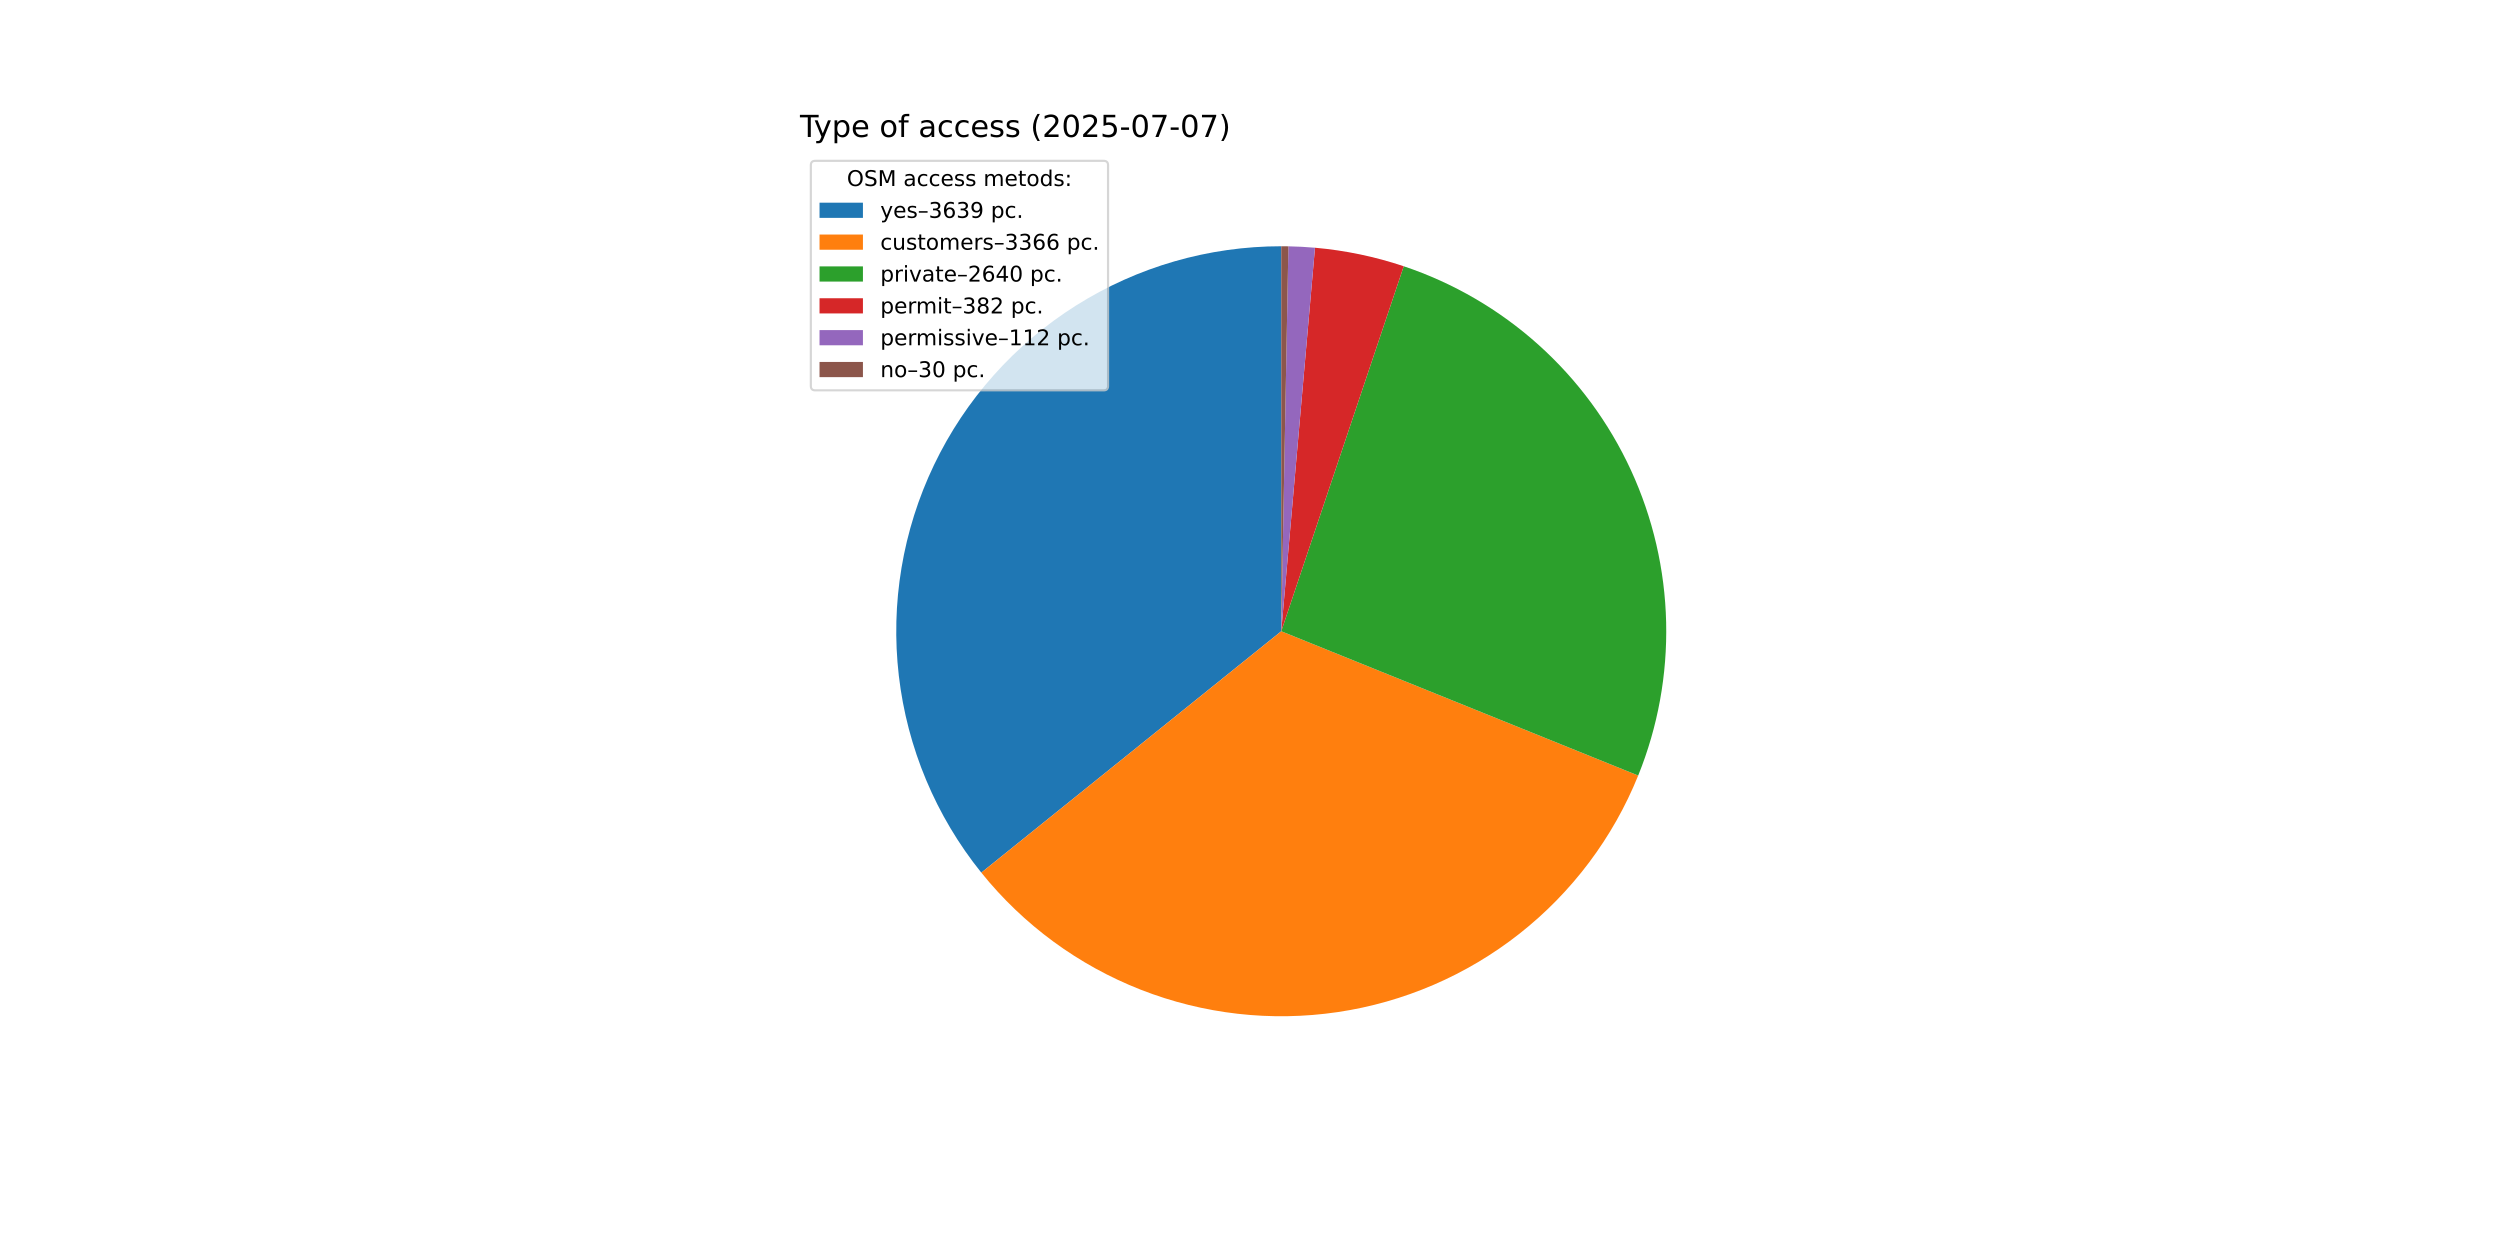
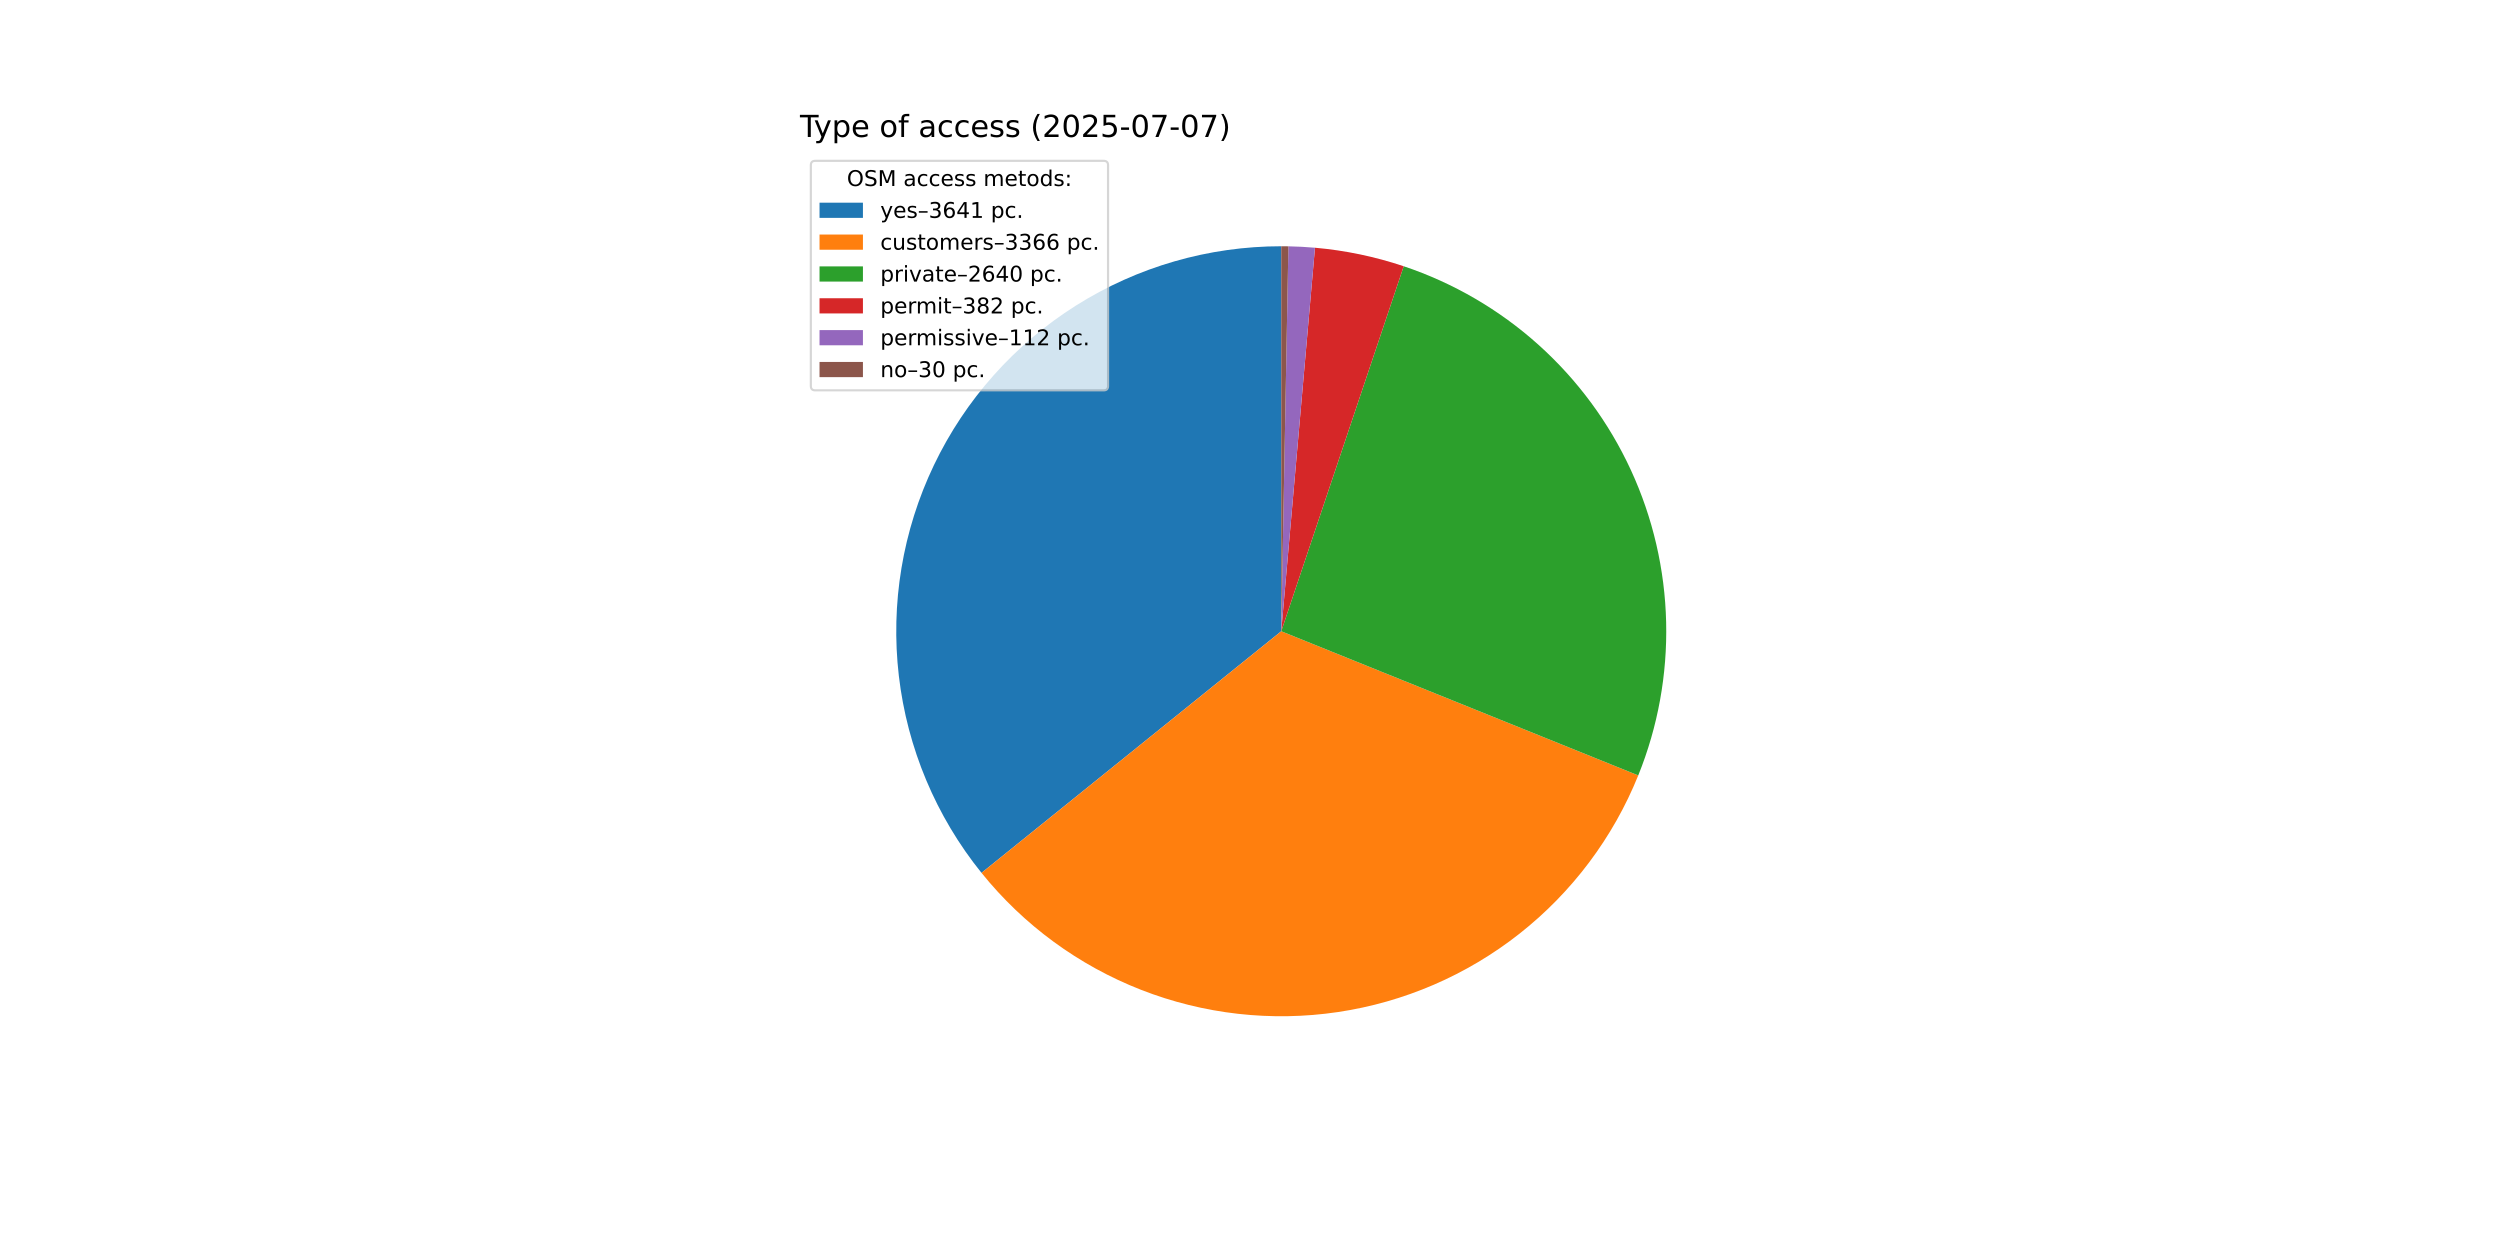
<svg xmlns="http://www.w3.org/2000/svg" xmlns:xlink="http://www.w3.org/1999/xlink" width="1152pt" height="576pt" viewBox="0 0 1152 576" version="1.1">
  <defs>
    <style type="text/css">*{stroke-linejoin: round; stroke-linecap: butt}</style>
  </defs>
  <g id="figure_1">
    <g id="patch_1">
      <path d="M 0 576  L 1152 576  L 1152 0  L 0 0  z " style="fill: #ffffff" />
    </g>
    <g id="axes_1">
      <g id="patch_2">
-         <path d="M 590.4 113.472  C 556.942 113.472 524.156 122.937 495.846 140.77  C 467.536 158.602 444.84 184.085 430.39 214.262  C 415.94 244.439 410.318 278.097 414.175 311.333  C 418.032 344.568 431.214 376.044 452.191 402.109  L 590.4 290.88  z " style="fill: #1f77b4" />
+         <path d="M 590.4 113.472  C 556.93 113.472 524.133 122.944 495.816 140.788  C 467.499 158.633 444.802 184.132 430.359 214.325  C 415.916 244.519 410.309 278.193 414.187 311.438  C 418.066 344.682 431.274 376.161 452.28 402.219  L 590.4 290.88  z " style="fill: #1f77b4" />
      </g>
      <g id="patch_3">
-         <path d="M 452.191 402.109  C 471.577 426.197 496.927 444.803 525.718 456.076  C 554.509 467.349 585.753 470.902 616.341 466.381  C 646.928 461.86 675.808 449.42 700.107 430.3  C 724.406 411.18 743.289 386.036 754.877 357.37  L 590.4 290.88  z " style="fill: #ff7f0e" />
+         <path d="M 452.28 402.219  C 471.68 426.286 497.039 444.87 525.832 456.121  C 554.625 467.372 585.865 470.904 616.444 466.366  C 647.022 461.828 675.89 449.375 700.175 430.247  C 724.459 411.119 743.328 385.971 754.903 357.307  L 590.4 290.88  z " style="fill: #ff7f0e" />
      </g>
      <g id="patch_4">
-         <path d="M 754.877 357.37  C 763.946 334.935 768.33 310.88 767.758 286.688  C 767.187 262.495 761.671 238.674 751.552 216.693  C 741.432 194.711 726.922 175.031 708.915 158.865  C 690.908 142.7 669.782 130.388 646.841 122.689  L 590.4 290.88  z " style="fill: #2ca02c" />
+         <path d="M 754.903 357.307  C 763.962 334.873 768.336 310.821 767.757 286.634  C 767.178 262.447 761.657 238.632 751.535 216.657  C 741.413 194.682 726.902 175.008 708.896 158.848  C 690.89 142.689 669.767 130.382 646.83 122.686  L 590.4 290.88  z " style="fill: #2ca02c" />
      </g>
      <g id="patch_5">
-         <path d="M 646.841 122.689  C 640.222 120.469 633.479 118.64 626.645 117.214  C 619.812 115.788 612.9 114.766 605.946 114.154  L 590.4 290.88  z " style="fill: #d62728" />
+         <path d="M 646.83 122.686  C 640.213 120.466 633.471 118.638 626.638 117.213  C 619.806 115.787 612.895 114.766 605.943 114.154  L 590.4 290.88  z " style="fill: #d62728" />
      </g>
      <g id="patch_6">
-         <path d="M 605.946 114.154  C 603.907 113.975 601.866 113.831 599.823 113.722  C 597.779 113.614 595.734 113.54 593.688 113.502  L 590.4 290.88  z " style="fill: #9467bd" />
+         <path d="M 605.943 114.154  C 603.905 113.975 601.864 113.831 599.821 113.722  C 597.778 113.614 595.733 113.54 593.688 113.502  L 590.4 290.88  z " style="fill: #9467bd" />
      </g>
      <g id="patch_7">
        <path d="M 593.688 113.502  C 593.14 113.492 592.592 113.485 592.044 113.48  C 591.496 113.475 590.948 113.472 590.4 113.472  L 590.4 290.88  z " style="fill: #8c564b" />
      </g>
      <g id="matplotlib.axis_1" />
      <g id="matplotlib.axis_2" />
      <g id="text_1">
        <g transform="translate(368.64 63.12) scale(0.14 -0.14)">
          <defs>
            <path id="DejaVuSans-54" d="M -19 4666  L 3928 4666  L 3928 4134  L 2272 4134  L 2272 0  L 1638 0  L 1638 4134  L -19 4134  L -19 4666  z " transform="scale(0.015625)" />
            <path id="DejaVuSans-79" d="M 2059 -325  Q 1816 -950 1584 -1140  Q 1353 -1331 966 -1331  L 506 -1331  L 506 -850  L 844 -850  Q 1081 -850 1212 -737  Q 1344 -625 1503 -206  L 1606 56  L 191 3500  L 800 3500  L 1894 763  L 2988 3500  L 3597 3500  L 2059 -325  z " transform="scale(0.015625)" />
            <path id="DejaVuSans-70" d="M 1159 525  L 1159 -1331  L 581 -1331  L 581 3500  L 1159 3500  L 1159 2969  Q 1341 3281 1617 3432  Q 1894 3584 2278 3584  Q 2916 3584 3314 3078  Q 3713 2572 3713 1747  Q 3713 922 3314 415  Q 2916 -91 2278 -91  Q 1894 -91 1617 61  Q 1341 213 1159 525  z M 3116 1747  Q 3116 2381 2855 2742  Q 2594 3103 2138 3103  Q 1681 3103 1420 2742  Q 1159 2381 1159 1747  Q 1159 1113 1420 752  Q 1681 391 2138 391  Q 2594 391 2855 752  Q 3116 1113 3116 1747  z " transform="scale(0.015625)" />
            <path id="DejaVuSans-65" d="M 3597 1894  L 3597 1613  L 953 1613  Q 991 1019 1311 708  Q 1631 397 2203 397  Q 2534 397 2845 478  Q 3156 559 3463 722  L 3463 178  Q 3153 47 2828 -22  Q 2503 -91 2169 -91  Q 1331 -91 842 396  Q 353 884 353 1716  Q 353 2575 817 3079  Q 1281 3584 2069 3584  Q 2775 3584 3186 3129  Q 3597 2675 3597 1894  z M 3022 2063  Q 3016 2534 2758 2815  Q 2500 3097 2075 3097  Q 1594 3097 1305 2825  Q 1016 2553 972 2059  L 3022 2063  z " transform="scale(0.015625)" />
            <path id="DejaVuSans-20" transform="scale(0.015625)" />
            <path id="DejaVuSans-6f" d="M 1959 3097  Q 1497 3097 1228 2736  Q 959 2375 959 1747  Q 959 1119 1226 758  Q 1494 397 1959 397  Q 2419 397 2687 759  Q 2956 1122 2956 1747  Q 2956 2369 2687 2733  Q 2419 3097 1959 3097  z M 1959 3584  Q 2709 3584 3137 3096  Q 3566 2609 3566 1747  Q 3566 888 3137 398  Q 2709 -91 1959 -91  Q 1206 -91 779 398  Q 353 888 353 1747  Q 353 2609 779 3096  Q 1206 3584 1959 3584  z " transform="scale(0.015625)" />
            <path id="DejaVuSans-66" d="M 2375 4863  L 2375 4384  L 1825 4384  Q 1516 4384 1395 4259  Q 1275 4134 1275 3809  L 1275 3500  L 2222 3500  L 2222 3053  L 1275 3053  L 1275 0  L 697 0  L 697 3053  L 147 3053  L 147 3500  L 697 3500  L 697 3744  Q 697 4328 969 4595  Q 1241 4863 1831 4863  L 2375 4863  z " transform="scale(0.015625)" />
            <path id="DejaVuSans-61" d="M 2194 1759  Q 1497 1759 1228 1600  Q 959 1441 959 1056  Q 959 750 1161 570  Q 1363 391 1709 391  Q 2188 391 2477 730  Q 2766 1069 2766 1631  L 2766 1759  L 2194 1759  z M 3341 1997  L 3341 0  L 2766 0  L 2766 531  Q 2569 213 2275 61  Q 1981 -91 1556 -91  Q 1019 -91 701 211  Q 384 513 384 1019  Q 384 1609 779 1909  Q 1175 2209 1959 2209  L 2766 2209  L 2766 2266  Q 2766 2663 2505 2880  Q 2244 3097 1772 3097  Q 1472 3097 1187 3025  Q 903 2953 641 2809  L 641 3341  Q 956 3463 1253 3523  Q 1550 3584 1831 3584  Q 2591 3584 2966 3190  Q 3341 2797 3341 1997  z " transform="scale(0.015625)" />
            <path id="DejaVuSans-63" d="M 3122 3366  L 3122 2828  Q 2878 2963 2633 3030  Q 2388 3097 2138 3097  Q 1578 3097 1268 2742  Q 959 2388 959 1747  Q 959 1106 1268 751  Q 1578 397 2138 397  Q 2388 397 2633 464  Q 2878 531 3122 666  L 3122 134  Q 2881 22 2623 -34  Q 2366 -91 2075 -91  Q 1284 -91 818 406  Q 353 903 353 1747  Q 353 2603 823 3093  Q 1294 3584 2113 3584  Q 2378 3584 2631 3529  Q 2884 3475 3122 3366  z " transform="scale(0.015625)" />
            <path id="DejaVuSans-73" d="M 2834 3397  L 2834 2853  Q 2591 2978 2328 3040  Q 2066 3103 1784 3103  Q 1356 3103 1142 2972  Q 928 2841 928 2578  Q 928 2378 1081 2264  Q 1234 2150 1697 2047  L 1894 2003  Q 2506 1872 2764 1633  Q 3022 1394 3022 966  Q 3022 478 2636 193  Q 2250 -91 1575 -91  Q 1294 -91 989 -36  Q 684 19 347 128  L 347 722  Q 666 556 975 473  Q 1284 391 1588 391  Q 1994 391 2212 530  Q 2431 669 2431 922  Q 2431 1156 2273 1281  Q 2116 1406 1581 1522  L 1381 1569  Q 847 1681 609 1914  Q 372 2147 372 2553  Q 372 3047 722 3315  Q 1072 3584 1716 3584  Q 2034 3584 2315 3537  Q 2597 3491 2834 3397  z " transform="scale(0.015625)" />
            <path id="DejaVuSans-28" d="M 1984 4856  Q 1566 4138 1362 3434  Q 1159 2731 1159 2009  Q 1159 1288 1364 580  Q 1569 -128 1984 -844  L 1484 -844  Q 1016 -109 783 600  Q 550 1309 550 2009  Q 550 2706 781 3412  Q 1013 4119 1484 4856  L 1984 4856  z " transform="scale(0.015625)" />
            <path id="DejaVuSans-32" d="M 1228 531  L 3431 531  L 3431 0  L 469 0  L 469 531  Q 828 903 1448 1529  Q 2069 2156 2228 2338  Q 2531 2678 2651 2914  Q 2772 3150 2772 3378  Q 2772 3750 2511 3984  Q 2250 4219 1831 4219  Q 1534 4219 1204 4116  Q 875 4013 500 3803  L 500 4441  Q 881 4594 1212 4672  Q 1544 4750 1819 4750  Q 2544 4750 2975 4387  Q 3406 4025 3406 3419  Q 3406 3131 3298 2873  Q 3191 2616 2906 2266  Q 2828 2175 2409 1742  Q 1991 1309 1228 531  z " transform="scale(0.015625)" />
            <path id="DejaVuSans-30" d="M 2034 4250  Q 1547 4250 1301 3770  Q 1056 3291 1056 2328  Q 1056 1369 1301 889  Q 1547 409 2034 409  Q 2525 409 2770 889  Q 3016 1369 3016 2328  Q 3016 3291 2770 3770  Q 2525 4250 2034 4250  z M 2034 4750  Q 2819 4750 3233 4129  Q 3647 3509 3647 2328  Q 3647 1150 3233 529  Q 2819 -91 2034 -91  Q 1250 -91 836 529  Q 422 1150 422 2328  Q 422 3509 836 4129  Q 1250 4750 2034 4750  z " transform="scale(0.015625)" />
            <path id="DejaVuSans-35" d="M 691 4666  L 3169 4666  L 3169 4134  L 1269 4134  L 1269 2991  Q 1406 3038 1543 3061  Q 1681 3084 1819 3084  Q 2600 3084 3056 2656  Q 3513 2228 3513 1497  Q 3513 744 3044 326  Q 2575 -91 1722 -91  Q 1428 -91 1123 -41  Q 819 9 494 109  L 494 744  Q 775 591 1075 516  Q 1375 441 1709 441  Q 2250 441 2565 725  Q 2881 1009 2881 1497  Q 2881 1984 2565 2268  Q 2250 2553 1709 2553  Q 1456 2553 1204 2497  Q 953 2441 691 2322  L 691 4666  z " transform="scale(0.015625)" />
            <path id="DejaVuSans-2d" d="M 313 2009  L 1997 2009  L 1997 1497  L 313 1497  L 313 2009  z " transform="scale(0.015625)" />
            <path id="DejaVuSans-37" d="M 525 4666  L 3525 4666  L 3525 4397  L 1831 0  L 1172 0  L 2766 4134  L 525 4134  L 525 4666  z " transform="scale(0.015625)" />
            <path id="DejaVuSans-29" d="M 513 4856  L 1013 4856  Q 1481 4119 1714 3412  Q 1947 2706 1947 2009  Q 1947 1309 1714 600  Q 1481 -109 1013 -844  L 513 -844  Q 928 -128 1133 580  Q 1338 1288 1338 2009  Q 1338 2731 1133 3434  Q 928 4138 513 4856  z " transform="scale(0.015625)" />
          </defs>
          <use xlink:href="#DejaVuSans-54" />
          <use xlink:href="#DejaVuSans-79" x="45.459" />
          <use xlink:href="#DejaVuSans-70" x="104.639" />
          <use xlink:href="#DejaVuSans-65" x="168.115" />
          <use xlink:href="#DejaVuSans-20" x="229.639" />
          <use xlink:href="#DejaVuSans-6f" x="261.426" />
          <use xlink:href="#DejaVuSans-66" x="322.607" />
          <use xlink:href="#DejaVuSans-20" x="357.812" />
          <use xlink:href="#DejaVuSans-61" x="389.6" />
          <use xlink:href="#DejaVuSans-63" x="450.879" />
          <use xlink:href="#DejaVuSans-63" x="505.859" />
          <use xlink:href="#DejaVuSans-65" x="560.84" />
          <use xlink:href="#DejaVuSans-73" x="622.363" />
          <use xlink:href="#DejaVuSans-73" x="674.463" />
          <use xlink:href="#DejaVuSans-20" x="726.562" />
          <use xlink:href="#DejaVuSans-28" x="758.35" />
          <use xlink:href="#DejaVuSans-32" x="797.363" />
          <use xlink:href="#DejaVuSans-30" x="860.986" />
          <use xlink:href="#DejaVuSans-32" x="924.609" />
          <use xlink:href="#DejaVuSans-35" x="988.232" />
          <use xlink:href="#DejaVuSans-2d" x="1051.855" />
          <use xlink:href="#DejaVuSans-30" x="1087.939" />
          <use xlink:href="#DejaVuSans-37" x="1151.562" />
          <use xlink:href="#DejaVuSans-2d" x="1215.186" />
          <use xlink:href="#DejaVuSans-30" x="1251.27" />
          <use xlink:href="#DejaVuSans-37" x="1314.893" />
          <use xlink:href="#DejaVuSans-29" x="1378.516" />
        </g>
      </g>
      <g id="legend_1">
        <g id="patch_8">
          <path d="M 375.64 179.867  L 508.592 179.867  Q 510.592 179.867 510.592 177.867  L 510.592 76.12  Q 510.592 74.12 508.592 74.12  L 375.64 74.12  Q 373.64 74.12 373.64 76.12  L 373.64 177.867  Q 373.64 179.867 375.64 179.867  z " style="fill: #ffffff; opacity: 0.8; stroke: #cccccc; stroke-linejoin: miter" />
        </g>
        <g id="text_2">
          <g transform="translate(390.2353 85.71844) scale(0.1 -0.1)">
            <defs>
              <path id="DejaVuSans-4f" d="M 2522 4238  Q 1834 4238 1429 3725  Q 1025 3213 1025 2328  Q 1025 1447 1429 934  Q 1834 422 2522 422  Q 3209 422 3611 934  Q 4013 1447 4013 2328  Q 4013 3213 3611 3725  Q 3209 4238 2522 4238  z M 2522 4750  Q 3503 4750 4090 4092  Q 4678 3434 4678 2328  Q 4678 1225 4090 567  Q 3503 -91 2522 -91  Q 1538 -91 948 565  Q 359 1222 359 2328  Q 359 3434 948 4092  Q 1538 4750 2522 4750  z " transform="scale(0.015625)" />
              <path id="DejaVuSans-53" d="M 3425 4513  L 3425 3897  Q 3066 4069 2747 4153  Q 2428 4238 2131 4238  Q 1616 4238 1336 4038  Q 1056 3838 1056 3469  Q 1056 3159 1242 3001  Q 1428 2844 1947 2747  L 2328 2669  Q 3034 2534 3370 2195  Q 3706 1856 3706 1288  Q 3706 609 3251 259  Q 2797 -91 1919 -91  Q 1588 -91 1214 -16  Q 841 59 441 206  L 441 856  Q 825 641 1194 531  Q 1563 422 1919 422  Q 2459 422 2753 634  Q 3047 847 3047 1241  Q 3047 1584 2836 1778  Q 2625 1972 2144 2069  L 1759 2144  Q 1053 2284 737 2584  Q 422 2884 422 3419  Q 422 4038 858 4394  Q 1294 4750 2059 4750  Q 2388 4750 2728 4690  Q 3069 4631 3425 4513  z " transform="scale(0.015625)" />
              <path id="DejaVuSans-4d" d="M 628 4666  L 1569 4666  L 2759 1491  L 3956 4666  L 4897 4666  L 4897 0  L 4281 0  L 4281 4097  L 3078 897  L 2444 897  L 1241 4097  L 1241 0  L 628 0  L 628 4666  z " transform="scale(0.015625)" />
              <path id="DejaVuSans-6d" d="M 3328 2828  Q 3544 3216 3844 3400  Q 4144 3584 4550 3584  Q 5097 3584 5394 3201  Q 5691 2819 5691 2113  L 5691 0  L 5113 0  L 5113 2094  Q 5113 2597 4934 2840  Q 4756 3084 4391 3084  Q 3944 3084 3684 2787  Q 3425 2491 3425 1978  L 3425 0  L 2847 0  L 2847 2094  Q 2847 2600 2669 2842  Q 2491 3084 2119 3084  Q 1678 3084 1418 2786  Q 1159 2488 1159 1978  L 1159 0  L 581 0  L 581 3500  L 1159 3500  L 1159 2956  Q 1356 3278 1631 3431  Q 1906 3584 2284 3584  Q 2666 3584 2933 3390  Q 3200 3197 3328 2828  z " transform="scale(0.015625)" />
              <path id="DejaVuSans-74" d="M 1172 4494  L 1172 3500  L 2356 3500  L 2356 3053  L 1172 3053  L 1172 1153  Q 1172 725 1289 603  Q 1406 481 1766 481  L 2356 481  L 2356 0  L 1766 0  Q 1100 0 847 248  Q 594 497 594 1153  L 594 3053  L 172 3053  L 172 3500  L 594 3500  L 594 4494  L 1172 4494  z " transform="scale(0.015625)" />
              <path id="DejaVuSans-64" d="M 2906 2969  L 2906 4863  L 3481 4863  L 3481 0  L 2906 0  L 2906 525  Q 2725 213 2448 61  Q 2172 -91 1784 -91  Q 1150 -91 751 415  Q 353 922 353 1747  Q 353 2572 751 3078  Q 1150 3584 1784 3584  Q 2172 3584 2448 3432  Q 2725 3281 2906 2969  z M 947 1747  Q 947 1113 1208 752  Q 1469 391 1925 391  Q 2381 391 2643 752  Q 2906 1113 2906 1747  Q 2906 2381 2643 2742  Q 2381 3103 1925 3103  Q 1469 3103 1208 2742  Q 947 2381 947 1747  z " transform="scale(0.015625)" />
              <path id="DejaVuSans-3a" d="M 750 794  L 1409 794  L 1409 0  L 750 0  L 750 794  z M 750 3309  L 1409 3309  L 1409 2516  L 750 2516  L 750 3309  z " transform="scale(0.015625)" />
            </defs>
            <use xlink:href="#DejaVuSans-4f" />
            <use xlink:href="#DejaVuSans-53" x="78.711" />
            <use xlink:href="#DejaVuSans-4d" x="142.188" />
            <use xlink:href="#DejaVuSans-20" x="228.467" />
            <use xlink:href="#DejaVuSans-61" x="260.254" />
            <use xlink:href="#DejaVuSans-63" x="321.533" />
            <use xlink:href="#DejaVuSans-63" x="376.514" />
            <use xlink:href="#DejaVuSans-65" x="431.494" />
            <use xlink:href="#DejaVuSans-73" x="493.018" />
            <use xlink:href="#DejaVuSans-73" x="545.117" />
            <use xlink:href="#DejaVuSans-20" x="597.217" />
            <use xlink:href="#DejaVuSans-6d" x="629.004" />
            <use xlink:href="#DejaVuSans-65" x="726.416" />
            <use xlink:href="#DejaVuSans-74" x="787.939" />
            <use xlink:href="#DejaVuSans-6f" x="827.148" />
            <use xlink:href="#DejaVuSans-64" x="888.33" />
            <use xlink:href="#DejaVuSans-73" x="951.807" />
            <use xlink:href="#DejaVuSans-3a" x="1003.906" />
          </g>
        </g>
        <g id="patch_9">
          <path d="M 377.64 100.397  L 397.64 100.397  L 397.64 93.397  L 377.64 93.397  z " style="fill: #1f77b4" />
        </g>
        <g id="text_3">
          <g transform="translate(405.64 100.3966) scale(0.1 -0.1)">
            <defs>
              <path id="DejaVuSans-2013" d="M 313 1978  L 2888 1978  L 2888 1528  L 313 1528  L 313 1978  z " transform="scale(0.015625)" />
              <path id="DejaVuSans-33" d="M 2597 2516  Q 3050 2419 3304 2112  Q 3559 1806 3559 1356  Q 3559 666 3084 287  Q 2609 -91 1734 -91  Q 1441 -91 1130 -33  Q 819 25 488 141  L 488 750  Q 750 597 1062 519  Q 1375 441 1716 441  Q 2309 441 2620 675  Q 2931 909 2931 1356  Q 2931 1769 2642 2001  Q 2353 2234 1838 2234  L 1294 2234  L 1294 2753  L 1863 2753  Q 2328 2753 2575 2939  Q 2822 3125 2822 3475  Q 2822 3834 2567 4026  Q 2313 4219 1838 4219  Q 1578 4219 1281 4162  Q 984 4106 628 3988  L 628 4550  Q 988 4650 1302 4700  Q 1616 4750 1894 4750  Q 2613 4750 3031 4423  Q 3450 4097 3450 3541  Q 3450 3153 3228 2886  Q 3006 2619 2597 2516  z " transform="scale(0.015625)" />
              <path id="DejaVuSans-36" d="M 2113 2584  Q 1688 2584 1439 2293  Q 1191 2003 1191 1497  Q 1191 994 1439 701  Q 1688 409 2113 409  Q 2538 409 2786 701  Q 3034 994 3034 1497  Q 3034 2003 2786 2293  Q 2538 2584 2113 2584  z M 3366 4563  L 3366 3988  Q 3128 4100 2886 4159  Q 2644 4219 2406 4219  Q 1781 4219 1451 3797  Q 1122 3375 1075 2522  Q 1259 2794 1537 2939  Q 1816 3084 2150 3084  Q 2853 3084 3261 2657  Q 3669 2231 3669 1497  Q 3669 778 3244 343  Q 2819 -91 2113 -91  Q 1303 -91 875 529  Q 447 1150 447 2328  Q 447 3434 972 4092  Q 1497 4750 2381 4750  Q 2619 4750 2861 4703  Q 3103 4656 3366 4563  z " transform="scale(0.015625)" />
-               <path id="DejaVuSans-39" d="M 703 97  L 703 672  Q 941 559 1184 500  Q 1428 441 1663 441  Q 2288 441 2617 861  Q 2947 1281 2994 2138  Q 2813 1869 2534 1725  Q 2256 1581 1919 1581  Q 1219 1581 811 2004  Q 403 2428 403 3163  Q 403 3881 828 4315  Q 1253 4750 1959 4750  Q 2769 4750 3195 4129  Q 3622 3509 3622 2328  Q 3622 1225 3098 567  Q 2575 -91 1691 -91  Q 1453 -91 1209 -44  Q 966 3 703 97  z M 1959 2075  Q 2384 2075 2632 2365  Q 2881 2656 2881 3163  Q 2881 3666 2632 3958  Q 2384 4250 1959 4250  Q 1534 4250 1286 3958  Q 1038 3666 1038 3163  Q 1038 2656 1286 2365  Q 1534 2075 1959 2075  z " transform="scale(0.015625)" />
+               <path id="DejaVuSans-34" d="M 2419 4116  L 825 1625  L 2419 1625  L 2419 4116  z M 2253 4666  L 3047 4666  L 3047 1625  L 3713 1625  L 3713 1100  L 3047 1100  L 3047 0  L 2419 0  L 2419 1100  L 313 1100  L 313 1709  L 2253 4666  z " transform="scale(0.015625)" />
+               <path id="DejaVuSans-31" d="M 794 531  L 1825 531  L 1825 4091  L 703 3866  L 703 4441  L 1819 4666  L 2450 4666  L 2450 531  L 3481 531  L 3481 0  L 794 0  L 794 531  z " transform="scale(0.015625)" />
              <path id="DejaVuSans-2e" d="M 684 794  L 1344 794  L 1344 0  L 684 0  L 684 794  z " transform="scale(0.015625)" />
            </defs>
            <use xlink:href="#DejaVuSans-79" />
            <use xlink:href="#DejaVuSans-65" x="59.18" />
            <use xlink:href="#DejaVuSans-73" x="120.703" />
            <use xlink:href="#DejaVuSans-2013" x="172.803" />
            <use xlink:href="#DejaVuSans-33" x="222.803" />
            <use xlink:href="#DejaVuSans-36" x="286.426" />
-             <use xlink:href="#DejaVuSans-33" x="350.049" />
-             <use xlink:href="#DejaVuSans-39" x="413.672" />
+             <use xlink:href="#DejaVuSans-34" x="350.049" />
+             <use xlink:href="#DejaVuSans-31" x="413.672" />
            <use xlink:href="#DejaVuSans-20" x="477.295" />
            <use xlink:href="#DejaVuSans-70" x="509.082" />
            <use xlink:href="#DejaVuSans-63" x="572.559" />
            <use xlink:href="#DejaVuSans-2e" x="627.539" />
          </g>
        </g>
        <g id="patch_10">
          <path d="M 377.64 115.075  L 397.64 115.075  L 397.64 108.075  L 377.64 108.075  z " style="fill: #ff7f0e" />
        </g>
        <g id="text_4">
          <g transform="translate(405.64 115.0747) scale(0.1 -0.1)">
            <defs>
              <path id="DejaVuSans-75" d="M 544 1381  L 544 3500  L 1119 3500  L 1119 1403  Q 1119 906 1312 657  Q 1506 409 1894 409  Q 2359 409 2629 706  Q 2900 1003 2900 1516  L 2900 3500  L 3475 3500  L 3475 0  L 2900 0  L 2900 538  Q 2691 219 2414 64  Q 2138 -91 1772 -91  Q 1169 -91 856 284  Q 544 659 544 1381  z M 1991 3584  L 1991 3584  z " transform="scale(0.015625)" />
              <path id="DejaVuSans-72" d="M 2631 2963  Q 2534 3019 2420 3045  Q 2306 3072 2169 3072  Q 1681 3072 1420 2755  Q 1159 2438 1159 1844  L 1159 0  L 581 0  L 581 3500  L 1159 3500  L 1159 2956  Q 1341 3275 1631 3429  Q 1922 3584 2338 3584  Q 2397 3584 2469 3576  Q 2541 3569 2628 3553  L 2631 2963  z " transform="scale(0.015625)" />
            </defs>
            <use xlink:href="#DejaVuSans-63" />
            <use xlink:href="#DejaVuSans-75" x="54.98" />
            <use xlink:href="#DejaVuSans-73" x="118.359" />
            <use xlink:href="#DejaVuSans-74" x="170.459" />
            <use xlink:href="#DejaVuSans-6f" x="209.668" />
            <use xlink:href="#DejaVuSans-6d" x="270.85" />
            <use xlink:href="#DejaVuSans-65" x="368.262" />
            <use xlink:href="#DejaVuSans-72" x="429.785" />
            <use xlink:href="#DejaVuSans-73" x="470.898" />
            <use xlink:href="#DejaVuSans-2013" x="522.998" />
            <use xlink:href="#DejaVuSans-33" x="572.998" />
            <use xlink:href="#DejaVuSans-33" x="636.621" />
            <use xlink:href="#DejaVuSans-36" x="700.244" />
            <use xlink:href="#DejaVuSans-36" x="763.867" />
            <use xlink:href="#DejaVuSans-20" x="827.49" />
            <use xlink:href="#DejaVuSans-70" x="859.277" />
            <use xlink:href="#DejaVuSans-63" x="922.754" />
            <use xlink:href="#DejaVuSans-2e" x="977.734" />
          </g>
        </g>
        <g id="patch_11">
          <path d="M 377.64 129.753  L 397.64 129.753  L 397.64 122.753  L 377.64 122.753  z " style="fill: #2ca02c" />
        </g>
        <g id="text_5">
          <g transform="translate(405.64 129.7528) scale(0.1 -0.1)">
            <defs>
              <path id="DejaVuSans-69" d="M 603 3500  L 1178 3500  L 1178 0  L 603 0  L 603 3500  z M 603 4863  L 1178 4863  L 1178 4134  L 603 4134  L 603 4863  z " transform="scale(0.015625)" />
              <path id="DejaVuSans-76" d="M 191 3500  L 800 3500  L 1894 563  L 2988 3500  L 3597 3500  L 2284 0  L 1503 0  L 191 3500  z " transform="scale(0.015625)" />
-               <path id="DejaVuSans-34" d="M 2419 4116  L 825 1625  L 2419 1625  L 2419 4116  z M 2253 4666  L 3047 4666  L 3047 1625  L 3713 1625  L 3713 1100  L 3047 1100  L 3047 0  L 2419 0  L 2419 1100  L 313 1100  L 313 1709  L 2253 4666  z " transform="scale(0.015625)" />
            </defs>
            <use xlink:href="#DejaVuSans-70" />
            <use xlink:href="#DejaVuSans-72" x="63.477" />
            <use xlink:href="#DejaVuSans-69" x="104.59" />
            <use xlink:href="#DejaVuSans-76" x="132.373" />
            <use xlink:href="#DejaVuSans-61" x="191.553" />
            <use xlink:href="#DejaVuSans-74" x="252.832" />
            <use xlink:href="#DejaVuSans-65" x="292.041" />
            <use xlink:href="#DejaVuSans-2013" x="353.564" />
            <use xlink:href="#DejaVuSans-32" x="403.564" />
            <use xlink:href="#DejaVuSans-36" x="467.188" />
            <use xlink:href="#DejaVuSans-34" x="530.811" />
            <use xlink:href="#DejaVuSans-30" x="594.434" />
            <use xlink:href="#DejaVuSans-20" x="658.057" />
            <use xlink:href="#DejaVuSans-70" x="689.844" />
            <use xlink:href="#DejaVuSans-63" x="753.32" />
            <use xlink:href="#DejaVuSans-2e" x="808.301" />
          </g>
        </g>
        <g id="patch_12">
          <path d="M 377.64 144.431  L 397.64 144.431  L 397.64 137.431  L 377.64 137.431  z " style="fill: #d62728" />
        </g>
        <g id="text_6">
          <g transform="translate(405.64 144.4309) scale(0.1 -0.1)">
            <defs>
              <path id="DejaVuSans-38" d="M 2034 2216  Q 1584 2216 1326 1975  Q 1069 1734 1069 1313  Q 1069 891 1326 650  Q 1584 409 2034 409  Q 2484 409 2743 651  Q 3003 894 3003 1313  Q 3003 1734 2745 1975  Q 2488 2216 2034 2216  z M 1403 2484  Q 997 2584 770 2862  Q 544 3141 544 3541  Q 544 4100 942 4425  Q 1341 4750 2034 4750  Q 2731 4750 3128 4425  Q 3525 4100 3525 3541  Q 3525 3141 3298 2862  Q 3072 2584 2669 2484  Q 3125 2378 3379 2068  Q 3634 1759 3634 1313  Q 3634 634 3220 271  Q 2806 -91 2034 -91  Q 1263 -91 848 271  Q 434 634 434 1313  Q 434 1759 690 2068  Q 947 2378 1403 2484  z M 1172 3481  Q 1172 3119 1398 2916  Q 1625 2713 2034 2713  Q 2441 2713 2670 2916  Q 2900 3119 2900 3481  Q 2900 3844 2670 4047  Q 2441 4250 2034 4250  Q 1625 4250 1398 4047  Q 1172 3844 1172 3481  z " transform="scale(0.015625)" />
            </defs>
            <use xlink:href="#DejaVuSans-70" />
            <use xlink:href="#DejaVuSans-65" x="63.477" />
            <use xlink:href="#DejaVuSans-72" x="125" />
            <use xlink:href="#DejaVuSans-6d" x="164.363" />
            <use xlink:href="#DejaVuSans-69" x="261.775" />
            <use xlink:href="#DejaVuSans-74" x="289.559" />
            <use xlink:href="#DejaVuSans-2013" x="328.768" />
            <use xlink:href="#DejaVuSans-33" x="378.768" />
            <use xlink:href="#DejaVuSans-38" x="442.391" />
            <use xlink:href="#DejaVuSans-32" x="506.014" />
            <use xlink:href="#DejaVuSans-20" x="569.637" />
            <use xlink:href="#DejaVuSans-70" x="601.424" />
            <use xlink:href="#DejaVuSans-63" x="664.9" />
            <use xlink:href="#DejaVuSans-2e" x="719.881" />
          </g>
        </g>
        <g id="patch_13">
          <path d="M 377.64 159.109  L 397.64 159.109  L 397.64 152.109  L 377.64 152.109  z " style="fill: #9467bd" />
        </g>
        <g id="text_7">
          <g transform="translate(405.64 159.1091) scale(0.1 -0.1)">
-             <defs>
-               <path id="DejaVuSans-31" d="M 794 531  L 1825 531  L 1825 4091  L 703 3866  L 703 4441  L 1819 4666  L 2450 4666  L 2450 531  L 3481 531  L 3481 0  L 794 0  L 794 531  z " transform="scale(0.015625)" />
-             </defs>
            <use xlink:href="#DejaVuSans-70" />
            <use xlink:href="#DejaVuSans-65" x="63.477" />
            <use xlink:href="#DejaVuSans-72" x="125" />
            <use xlink:href="#DejaVuSans-6d" x="164.363" />
            <use xlink:href="#DejaVuSans-69" x="261.775" />
            <use xlink:href="#DejaVuSans-73" x="289.559" />
            <use xlink:href="#DejaVuSans-73" x="341.658" />
            <use xlink:href="#DejaVuSans-69" x="393.758" />
            <use xlink:href="#DejaVuSans-76" x="421.541" />
            <use xlink:href="#DejaVuSans-65" x="480.721" />
            <use xlink:href="#DejaVuSans-2013" x="542.244" />
            <use xlink:href="#DejaVuSans-31" x="592.244" />
            <use xlink:href="#DejaVuSans-31" x="655.867" />
            <use xlink:href="#DejaVuSans-32" x="719.49" />
            <use xlink:href="#DejaVuSans-20" x="783.113" />
            <use xlink:href="#DejaVuSans-70" x="814.9" />
            <use xlink:href="#DejaVuSans-63" x="878.377" />
            <use xlink:href="#DejaVuSans-2e" x="933.357" />
          </g>
        </g>
        <g id="patch_14">
          <path d="M 377.64 173.787  L 397.64 173.787  L 397.64 166.787  L 377.64 166.787  z " style="fill: #8c564b" />
        </g>
        <g id="text_8">
          <g transform="translate(405.64 173.7872) scale(0.1 -0.1)">
            <defs>
              <path id="DejaVuSans-6e" d="M 3513 2113  L 3513 0  L 2938 0  L 2938 2094  Q 2938 2591 2744 2837  Q 2550 3084 2163 3084  Q 1697 3084 1428 2787  Q 1159 2491 1159 1978  L 1159 0  L 581 0  L 581 3500  L 1159 3500  L 1159 2956  Q 1366 3272 1645 3428  Q 1925 3584 2291 3584  Q 2894 3584 3203 3211  Q 3513 2838 3513 2113  z " transform="scale(0.015625)" />
            </defs>
            <use xlink:href="#DejaVuSans-6e" />
            <use xlink:href="#DejaVuSans-6f" x="63.379" />
            <use xlink:href="#DejaVuSans-2013" x="124.561" />
            <use xlink:href="#DejaVuSans-33" x="174.561" />
            <use xlink:href="#DejaVuSans-30" x="238.184" />
            <use xlink:href="#DejaVuSans-20" x="301.807" />
            <use xlink:href="#DejaVuSans-70" x="333.594" />
            <use xlink:href="#DejaVuSans-63" x="397.07" />
            <use xlink:href="#DejaVuSans-2e" x="452.051" />
          </g>
        </g>
      </g>
    </g>
  </g>
</svg>
